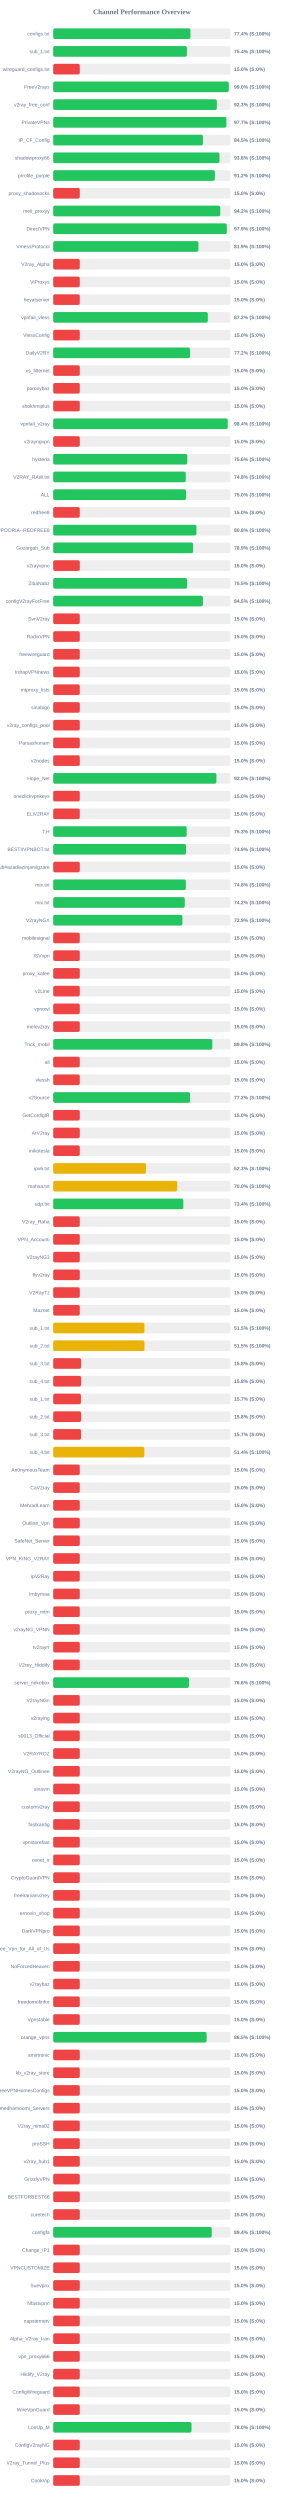
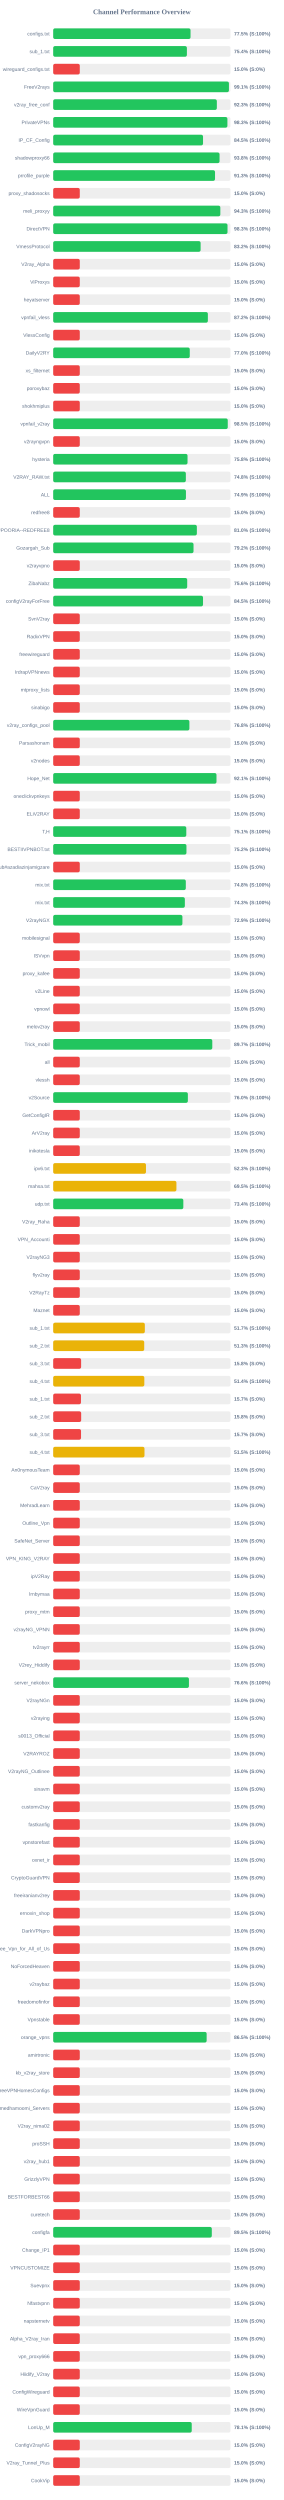
<svg xmlns="http://www.w3.org/2000/svg" width="800" height="7050" version="1.1">
  <style>
        .row { font: 14px Arial; fill: #64748b; }
        .score { font: bold 14px Arial; fill: #64748b; }
    </style>
  <text x="400" y="40" text-anchor="middle" font-size="20px" font-weight="bold" fill="#64748b">Channel Performance Overview</text>
  <rect x="150" y="80" width="500" height="30" fill="#eee" rx="5" />
-   <rect x="150" y="80" width="387.1" height="30" fill="#22c55e" rx="5" />
+   <rect x="150" y="80" width="387.3" height="30" fill="#22c55e" rx="5" />
  <text x="140" y="100" text-anchor="end" class="row">configs.txt</text>
-   <text x="660" y="100" text-anchor="start" class="score">77.4% (S:100%)</text>
+   <text x="660" y="100" text-anchor="start" class="score">77.5% (S:100%)</text>
  <rect x="150" y="130" width="500" height="30" fill="#eee" rx="5" />
-   <rect x="150" y="130" width="377.15" height="30" fill="#22c55e" rx="5" />
+   <rect x="150" y="130" width="377.05" height="30" fill="#22c55e" rx="5" />
  <text x="140" y="150" text-anchor="end" class="row">sub_1.txt</text>
  <text x="660" y="150" text-anchor="start" class="score">75.4% (S:100%)</text>
  <rect x="150" y="180" width="500" height="30" fill="#eee" rx="5" />
  <rect x="150" y="180" width="75.0" height="30" fill="#ef4444" rx="5" />
  <text x="140" y="200" text-anchor="end" class="row">wireguard_configs.txt</text>
  <text x="660" y="200" text-anchor="start" class="score">15.0% (S:0%)</text>
  <rect x="150" y="230" width="500" height="30" fill="#eee" rx="5" />
-   <rect x="150" y="230" width="495.2" height="30" fill="#22c55e" rx="5" />
+   <rect x="150" y="230" width="495.6" height="30" fill="#22c55e" rx="5" />
  <text x="140" y="250" text-anchor="end" class="row">FreeV2rays</text>
-   <text x="660" y="250" text-anchor="start" class="score">99.0% (S:100%)</text>
+   <text x="660" y="250" text-anchor="start" class="score">99.1% (S:100%)</text>
  <rect x="150" y="280" width="500" height="30" fill="#eee" rx="5" />
-   <rect x="150" y="280" width="461.55" height="30" fill="#22c55e" rx="5" />
+   <rect x="150" y="280" width="461.5" height="30" fill="#22c55e" rx="5" />
  <text x="140" y="300" text-anchor="end" class="row">v2ray_free_conf</text>
  <text x="660" y="300" text-anchor="start" class="score">92.3% (S:100%)</text>
  <rect x="150" y="330" width="500" height="30" fill="#eee" rx="5" />
-   <rect x="150" y="330" width="488.45" height="30" fill="#22c55e" rx="5" />
+   <rect x="150" y="330" width="491.3" height="30" fill="#22c55e" rx="5" />
  <text x="140" y="350" text-anchor="end" class="row">PrivateVPNs</text>
-   <text x="660" y="350" text-anchor="start" class="score">97.7% (S:100%)</text>
+   <text x="660" y="350" text-anchor="start" class="score">98.3% (S:100%)</text>
  <rect x="150" y="380" width="500" height="30" fill="#eee" rx="5" />
-   <rect x="150" y="380" width="422.35" height="30" fill="#22c55e" rx="5" />
+   <rect x="150" y="380" width="422.55" height="30" fill="#22c55e" rx="5" />
  <text x="140" y="400" text-anchor="end" class="row">IP_CF_Config</text>
  <text x="660" y="400" text-anchor="start" class="score">84.5% (S:100%)</text>
  <rect x="150" y="430" width="500" height="30" fill="#eee" rx="5" />
-   <rect x="150" y="430" width="468.9" height="30" fill="#22c55e" rx="5" />
+   <rect x="150" y="430" width="469.15" height="30" fill="#22c55e" rx="5" />
  <text x="140" y="450" text-anchor="end" class="row">shadowproxy66</text>
  <text x="660" y="450" text-anchor="start" class="score">93.8% (S:100%)</text>
  <rect x="150" y="480" width="500" height="30" fill="#eee" rx="5" />
-   <rect x="150" y="480" width="455.95" height="30" fill="#22c55e" rx="5" />
+   <rect x="150" y="480" width="456.35" height="30" fill="#22c55e" rx="5" />
  <text x="140" y="500" text-anchor="end" class="row">prrofile_purple</text>
-   <text x="660" y="500" text-anchor="start" class="score">91.2% (S:100%)</text>
+   <text x="660" y="500" text-anchor="start" class="score">91.3% (S:100%)</text>
  <rect x="150" y="530" width="500" height="30" fill="#eee" rx="5" />
  <rect x="150" y="530" width="75.0" height="30" fill="#ef4444" rx="5" />
  <text x="140" y="550" text-anchor="end" class="row">proxy_shadosocks</text>
  <text x="660" y="550" text-anchor="start" class="score">15.0% (S:0%)</text>
  <rect x="150" y="580" width="500" height="30" fill="#eee" rx="5" />
-   <rect x="150" y="580" width="471.2" height="30" fill="#22c55e" rx="5" />
+   <rect x="150" y="580" width="471.35" height="30" fill="#22c55e" rx="5" />
  <text x="140" y="600" text-anchor="end" class="row">meli_proxyy</text>
-   <text x="660" y="600" text-anchor="start" class="score">94.2% (S:100%)</text>
+   <text x="660" y="600" text-anchor="start" class="score">94.3% (S:100%)</text>
  <rect x="150" y="630" width="500" height="30" fill="#eee" rx="5" />
-   <rect x="150" y="630" width="489.6" height="30" fill="#22c55e" rx="5" />
+   <rect x="150" y="630" width="491.6" height="30" fill="#22c55e" rx="5" />
  <text x="140" y="650" text-anchor="end" class="row">DirectVPN</text>
-   <text x="660" y="650" text-anchor="start" class="score">97.9% (S:100%)</text>
+   <text x="660" y="650" text-anchor="start" class="score">98.3% (S:100%)</text>
  <rect x="150" y="680" width="500" height="30" fill="#eee" rx="5" />
-   <rect x="150" y="680" width="409.65" height="30" fill="#22c55e" rx="5" />
+   <rect x="150" y="680" width="415.75" height="30" fill="#22c55e" rx="5" />
  <text x="140" y="700" text-anchor="end" class="row">VmessProtocol</text>
-   <text x="660" y="700" text-anchor="start" class="score">81.9% (S:100%)</text>
+   <text x="660" y="700" text-anchor="start" class="score">83.2% (S:100%)</text>
  <rect x="150" y="730" width="500" height="30" fill="#eee" rx="5" />
  <rect x="150" y="730" width="75.0" height="30" fill="#ef4444" rx="5" />
  <text x="140" y="750" text-anchor="end" class="row">V2ray_Alpha</text>
  <text x="660" y="750" text-anchor="start" class="score">15.0% (S:0%)</text>
  <rect x="150" y="780" width="500" height="30" fill="#eee" rx="5" />
  <rect x="150" y="780" width="75.0" height="30" fill="#ef4444" rx="5" />
  <text x="140" y="800" text-anchor="end" class="row">ViProxys</text>
  <text x="660" y="800" text-anchor="start" class="score">15.0% (S:0%)</text>
  <rect x="150" y="830" width="500" height="30" fill="#eee" rx="5" />
  <rect x="150" y="830" width="75.0" height="30" fill="#ef4444" rx="5" />
  <text x="140" y="850" text-anchor="end" class="row">heyatserver</text>
  <text x="660" y="850" text-anchor="start" class="score">15.0% (S:0%)</text>
  <rect x="150" y="880" width="500" height="30" fill="#eee" rx="5" />
-   <rect x="150" y="880" width="436.0" height="30" fill="#22c55e" rx="5" />
+   <rect x="150" y="880" width="436.2" height="30" fill="#22c55e" rx="5" />
  <text x="140" y="900" text-anchor="end" class="row">vpnfail_vless</text>
  <text x="660" y="900" text-anchor="start" class="score">87.2% (S:100%)</text>
  <rect x="150" y="930" width="500" height="30" fill="#eee" rx="5" />
  <rect x="150" y="930" width="75.0" height="30" fill="#ef4444" rx="5" />
  <text x="140" y="950" text-anchor="end" class="row">VlessConfig</text>
  <text x="660" y="950" text-anchor="start" class="score">15.0% (S:0%)</text>
  <rect x="150" y="980" width="500" height="30" fill="#eee" rx="5" />
-   <rect x="150" y="980" width="385.95" height="30" fill="#22c55e" rx="5" />
+   <rect x="150" y="980" width="385.15" height="30" fill="#22c55e" rx="5" />
  <text x="140" y="1000" text-anchor="end" class="row">DailyV2RY</text>
-   <text x="660" y="1000" text-anchor="start" class="score">77.2% (S:100%)</text>
+   <text x="660" y="1000" text-anchor="start" class="score">77.0% (S:100%)</text>
  <rect x="150" y="1030" width="500" height="30" fill="#eee" rx="5" />
  <rect x="150" y="1030" width="75.0" height="30" fill="#ef4444" rx="5" />
  <text x="140" y="1050" text-anchor="end" class="row">xs_filternet</text>
  <text x="660" y="1050" text-anchor="start" class="score">15.0% (S:0%)</text>
  <rect x="150" y="1080" width="500" height="30" fill="#eee" rx="5" />
  <rect x="150" y="1080" width="75.0" height="30" fill="#ef4444" rx="5" />
  <text x="140" y="1100" text-anchor="end" class="row">poroxybaz</text>
  <text x="660" y="1100" text-anchor="start" class="score">15.0% (S:0%)</text>
  <rect x="150" y="1130" width="500" height="30" fill="#eee" rx="5" />
  <rect x="150" y="1130" width="75.0" height="30" fill="#ef4444" rx="5" />
  <text x="140" y="1150" text-anchor="end" class="row">shokhmiplus</text>
  <text x="660" y="1150" text-anchor="start" class="score">15.0% (S:0%)</text>
  <rect x="150" y="1180" width="500" height="30" fill="#eee" rx="5" />
-   <rect x="150" y="1180" width="492.2" height="30" fill="#22c55e" rx="5" />
+   <rect x="150" y="1180" width="492.3" height="30" fill="#22c55e" rx="5" />
  <text x="140" y="1200" text-anchor="end" class="row">vpnfail_v2ray</text>
-   <text x="660" y="1200" text-anchor="start" class="score">98.4% (S:100%)</text>
+   <text x="660" y="1200" text-anchor="start" class="score">98.5% (S:100%)</text>
  <rect x="150" y="1230" width="500" height="30" fill="#eee" rx="5" />
  <rect x="150" y="1230" width="75.0" height="30" fill="#ef4444" rx="5" />
  <text x="140" y="1250" text-anchor="end" class="row">v2rayngvpn</text>
  <text x="660" y="1250" text-anchor="start" class="score">15.0% (S:0%)</text>
  <rect x="150" y="1280" width="500" height="30" fill="#eee" rx="5" />
-   <rect x="150" y="1280" width="378.15" height="30" fill="#22c55e" rx="5" />
+   <rect x="150" y="1280" width="378.85" height="30" fill="#22c55e" rx="5" />
  <text x="140" y="1300" text-anchor="end" class="row">hysteria</text>
-   <text x="660" y="1300" text-anchor="start" class="score">75.6% (S:100%)</text>
+   <text x="660" y="1300" text-anchor="start" class="score">75.8% (S:100%)</text>
  <rect x="150" y="1330" width="500" height="30" fill="#eee" rx="5" />
-   <rect x="150" y="1330" width="373.85" height="30" fill="#22c55e" rx="5" />
+   <rect x="150" y="1330" width="374.1" height="30" fill="#22c55e" rx="5" />
  <text x="140" y="1350" text-anchor="end" class="row">V2RAY_RAW.txt</text>
  <text x="660" y="1350" text-anchor="start" class="score">74.8% (S:100%)</text>
  <rect x="150" y="1380" width="500" height="30" fill="#eee" rx="5" />
-   <rect x="150" y="1380" width="374.75" height="30" fill="#22c55e" rx="5" />
+   <rect x="150" y="1380" width="374.35" height="30" fill="#22c55e" rx="5" />
  <text x="140" y="1400" text-anchor="end" class="row">ALL</text>
-   <text x="660" y="1400" text-anchor="start" class="score">75.0% (S:100%)</text>
+   <text x="660" y="1400" text-anchor="start" class="score">74.9% (S:100%)</text>
  <rect x="150" y="1430" width="500" height="30" fill="#eee" rx="5" />
  <rect x="150" y="1430" width="75.0" height="30" fill="#ef4444" rx="5" />
  <text x="140" y="1450" text-anchor="end" class="row">redfree8</text>
  <text x="660" y="1450" text-anchor="start" class="score">15.0% (S:0%)</text>
  <rect x="150" y="1480" width="500" height="30" fill="#eee" rx="5" />
-   <rect x="150" y="1480" width="404.0" height="30" fill="#22c55e" rx="5" />
+   <rect x="150" y="1480" width="405.15" height="30" fill="#22c55e" rx="5" />
  <text x="140" y="1500" text-anchor="end" class="row">POORIA--REDFREE8.txt#POORIA--REDFREE8</text>
-   <text x="660" y="1500" text-anchor="start" class="score">80.8% (S:100%)</text>
+   <text x="660" y="1500" text-anchor="start" class="score">81.0% (S:100%)</text>
  <rect x="150" y="1530" width="500" height="30" fill="#eee" rx="5" />
-   <rect x="150" y="1530" width="394.6" height="30" fill="#22c55e" rx="5" />
+   <rect x="150" y="1530" width="395.75" height="30" fill="#22c55e" rx="5" />
  <text x="140" y="1550" text-anchor="end" class="row">Gozargah_Sub</text>
-   <text x="660" y="1550" text-anchor="start" class="score">78.9% (S:100%)</text>
+   <text x="660" y="1550" text-anchor="start" class="score">79.2% (S:100%)</text>
  <rect x="150" y="1580" width="500" height="30" fill="#eee" rx="5" />
  <rect x="150" y="1580" width="75.0" height="30" fill="#ef4444" rx="5" />
  <text x="140" y="1600" text-anchor="end" class="row">v2rayvpno</text>
  <text x="660" y="1600" text-anchor="start" class="score">15.0% (S:0%)</text>
  <rect x="150" y="1630" width="500" height="30" fill="#eee" rx="5" />
-   <rect x="150" y="1630" width="377.75" height="30" fill="#22c55e" rx="5" />
+   <rect x="150" y="1630" width="377.9" height="30" fill="#22c55e" rx="5" />
  <text x="140" y="1650" text-anchor="end" class="row">ZibaNabz</text>
-   <text x="660" y="1650" text-anchor="start" class="score">75.5% (S:100%)</text>
+   <text x="660" y="1650" text-anchor="start" class="score">75.6% (S:100%)</text>
  <rect x="150" y="1680" width="500" height="30" fill="#eee" rx="5" />
-   <rect x="150" y="1680" width="422.3" height="30" fill="#22c55e" rx="5" />
+   <rect x="150" y="1680" width="422.5" height="30" fill="#22c55e" rx="5" />
  <text x="140" y="1700" text-anchor="end" class="row">configV2rayForFree</text>
  <text x="660" y="1700" text-anchor="start" class="score">84.5% (S:100%)</text>
  <rect x="150" y="1730" width="500" height="30" fill="#eee" rx="5" />
  <rect x="150" y="1730" width="75.0" height="30" fill="#ef4444" rx="5" />
  <text x="140" y="1750" text-anchor="end" class="row">SvnV2ray</text>
  <text x="660" y="1750" text-anchor="start" class="score">15.0% (S:0%)</text>
  <rect x="150" y="1780" width="500" height="30" fill="#eee" rx="5" />
  <rect x="150" y="1780" width="75.0" height="30" fill="#ef4444" rx="5" />
  <text x="140" y="1800" text-anchor="end" class="row">RadixVPN</text>
  <text x="660" y="1800" text-anchor="start" class="score">15.0% (S:0%)</text>
  <rect x="150" y="1830" width="500" height="30" fill="#eee" rx="5" />
  <rect x="150" y="1830" width="75.0" height="30" fill="#ef4444" rx="5" />
  <text x="140" y="1850" text-anchor="end" class="row">freewireguard</text>
  <text x="660" y="1850" text-anchor="start" class="score">15.0% (S:0%)</text>
  <rect x="150" y="1880" width="500" height="30" fill="#eee" rx="5" />
  <rect x="150" y="1880" width="75.0" height="30" fill="#ef4444" rx="5" />
  <text x="140" y="1900" text-anchor="end" class="row">IrdrapVPNnews</text>
  <text x="660" y="1900" text-anchor="start" class="score">15.0% (S:0%)</text>
  <rect x="150" y="1930" width="500" height="30" fill="#eee" rx="5" />
  <rect x="150" y="1930" width="75.0" height="30" fill="#ef4444" rx="5" />
  <text x="140" y="1950" text-anchor="end" class="row">mtproxy_lists</text>
  <text x="660" y="1950" text-anchor="start" class="score">15.0% (S:0%)</text>
  <rect x="150" y="1980" width="500" height="30" fill="#eee" rx="5" />
  <rect x="150" y="1980" width="75.0" height="30" fill="#ef4444" rx="5" />
  <text x="140" y="2000" text-anchor="end" class="row">sinabigo</text>
  <text x="660" y="2000" text-anchor="start" class="score">15.0% (S:0%)</text>
  <rect x="150" y="2030" width="500" height="30" fill="#eee" rx="5" />
-   <rect x="150" y="2030" width="75.0" height="30" fill="#ef4444" rx="5" />
+   <rect x="150" y="2030" width="384.05" height="30" fill="#22c55e" rx="5" />
  <text x="140" y="2050" text-anchor="end" class="row">v2ray_configs_pool</text>
-   <text x="660" y="2050" text-anchor="start" class="score">15.0% (S:0%)</text>
+   <text x="660" y="2050" text-anchor="start" class="score">76.8% (S:100%)</text>
  <rect x="150" y="2080" width="500" height="30" fill="#eee" rx="5" />
  <rect x="150" y="2080" width="75.0" height="30" fill="#ef4444" rx="5" />
  <text x="140" y="2100" text-anchor="end" class="row">Parsashonam</text>
  <text x="660" y="2100" text-anchor="start" class="score">15.0% (S:0%)</text>
  <rect x="150" y="2130" width="500" height="30" fill="#eee" rx="5" />
  <rect x="150" y="2130" width="75.0" height="30" fill="#ef4444" rx="5" />
  <text x="140" y="2150" text-anchor="end" class="row">v2nodes</text>
  <text x="660" y="2150" text-anchor="start" class="score">15.0% (S:0%)</text>
  <rect x="150" y="2180" width="500" height="30" fill="#eee" rx="5" />
-   <rect x="150" y="2180" width="460.25" height="30" fill="#22c55e" rx="5" />
+   <rect x="150" y="2180" width="460.5" height="30" fill="#22c55e" rx="5" />
  <text x="140" y="2200" text-anchor="end" class="row">Hope_Net</text>
-   <text x="660" y="2200" text-anchor="start" class="score">92.0% (S:100%)</text>
+   <text x="660" y="2200" text-anchor="start" class="score">92.1% (S:100%)</text>
  <rect x="150" y="2230" width="500" height="30" fill="#eee" rx="5" />
  <rect x="150" y="2230" width="75.0" height="30" fill="#ef4444" rx="5" />
  <text x="140" y="2250" text-anchor="end" class="row">oneclickvpnkeys</text>
  <text x="660" y="2250" text-anchor="start" class="score">15.0% (S:0%)</text>
  <rect x="150" y="2280" width="500" height="30" fill="#eee" rx="5" />
  <rect x="150" y="2280" width="75.0" height="30" fill="#ef4444" rx="5" />
  <text x="140" y="2300" text-anchor="end" class="row">ELiV2RAY</text>
  <text x="660" y="2300" text-anchor="start" class="score">15.0% (S:0%)</text>
  <rect x="150" y="2330" width="500" height="30" fill="#eee" rx="5" />
-   <rect x="150" y="2330" width="376.5" height="30" fill="#22c55e" rx="5" />
+   <rect x="150" y="2330" width="375.35" height="30" fill="#22c55e" rx="5" />
  <text x="140" y="2350" text-anchor="end" class="row">T,H</text>
-   <text x="660" y="2350" text-anchor="start" class="score">75.3% (S:100%)</text>
+   <text x="660" y="2350" text-anchor="start" class="score">75.1% (S:100%)</text>
  <rect x="150" y="2380" width="500" height="30" fill="#eee" rx="5" />
-   <rect x="150" y="2380" width="374.6" height="30" fill="#22c55e" rx="5" />
+   <rect x="150" y="2380" width="375.8" height="30" fill="#22c55e" rx="5" />
  <text x="140" y="2400" text-anchor="end" class="row">BESTIIVPNBOT.txt</text>
-   <text x="660" y="2400" text-anchor="start" class="score">74.9% (S:100%)</text>
+   <text x="660" y="2400" text-anchor="start" class="score">75.2% (S:100%)</text>
  <rect x="150" y="2430" width="500" height="30" fill="#eee" rx="5" />
  <rect x="150" y="2430" width="75.0" height="30" fill="#ef4444" rx="5" />
  <text x="140" y="2450" text-anchor="end" class="row">Sub#azadiazinjamigzare</text>
  <text x="660" y="2450" text-anchor="start" class="score">15.0% (S:0%)</text>
  <rect x="150" y="2480" width="500" height="30" fill="#eee" rx="5" />
-   <rect x="150" y="2480" width="374.15" height="30" fill="#22c55e" rx="5" />
+   <rect x="150" y="2480" width="374.0" height="30" fill="#22c55e" rx="5" />
  <text x="140" y="2500" text-anchor="end" class="row">mix.txt</text>
  <text x="660" y="2500" text-anchor="start" class="score">74.8% (S:100%)</text>
  <rect x="150" y="2530" width="500" height="30" fill="#eee" rx="5" />
-   <rect x="150" y="2530" width="371.1" height="30" fill="#22c55e" rx="5" />
+   <rect x="150" y="2530" width="371.3" height="30" fill="#22c55e" rx="5" />
  <text x="140" y="2550" text-anchor="end" class="row">mix.txt</text>
-   <text x="660" y="2550" text-anchor="start" class="score">74.2% (S:100%)</text>
+   <text x="660" y="2550" text-anchor="start" class="score">74.3% (S:100%)</text>
  <rect x="150" y="2580" width="500" height="30" fill="#eee" rx="5" />
  <rect x="150" y="2580" width="364.4" height="30" fill="#22c55e" rx="5" />
  <text x="140" y="2600" text-anchor="end" class="row">V2rayNGX</text>
  <text x="660" y="2600" text-anchor="start" class="score">72.9% (S:100%)</text>
  <rect x="150" y="2630" width="500" height="30" fill="#eee" rx="5" />
  <rect x="150" y="2630" width="75.0" height="30" fill="#ef4444" rx="5" />
  <text x="140" y="2650" text-anchor="end" class="row">mobilesignal</text>
  <text x="660" y="2650" text-anchor="start" class="score">15.0% (S:0%)</text>
  <rect x="150" y="2680" width="500" height="30" fill="#eee" rx="5" />
  <rect x="150" y="2680" width="75.0" height="30" fill="#ef4444" rx="5" />
  <text x="140" y="2700" text-anchor="end" class="row">ISVvpn</text>
  <text x="660" y="2700" text-anchor="start" class="score">15.0% (S:0%)</text>
  <rect x="150" y="2730" width="500" height="30" fill="#eee" rx="5" />
  <rect x="150" y="2730" width="75.0" height="30" fill="#ef4444" rx="5" />
  <text x="140" y="2750" text-anchor="end" class="row">proxy_kafee</text>
  <text x="660" y="2750" text-anchor="start" class="score">15.0% (S:0%)</text>
  <rect x="150" y="2780" width="500" height="30" fill="#eee" rx="5" />
  <rect x="150" y="2780" width="75.0" height="30" fill="#ef4444" rx="5" />
  <text x="140" y="2800" text-anchor="end" class="row">v2Line</text>
  <text x="660" y="2800" text-anchor="start" class="score">15.0% (S:0%)</text>
  <rect x="150" y="2830" width="500" height="30" fill="#eee" rx="5" />
  <rect x="150" y="2830" width="75.0" height="30" fill="#ef4444" rx="5" />
  <text x="140" y="2850" text-anchor="end" class="row">vpnowl</text>
  <text x="660" y="2850" text-anchor="start" class="score">15.0% (S:0%)</text>
  <rect x="150" y="2880" width="500" height="30" fill="#eee" rx="5" />
  <rect x="150" y="2880" width="75.0" height="30" fill="#ef4444" rx="5" />
  <text x="140" y="2900" text-anchor="end" class="row">melov2ray</text>
  <text x="660" y="2900" text-anchor="start" class="score">15.0% (S:0%)</text>
  <rect x="150" y="2930" width="500" height="30" fill="#eee" rx="5" />
-   <rect x="150" y="2930" width="448.75" height="30" fill="#22c55e" rx="5" />
+   <rect x="150" y="2930" width="448.65" height="30" fill="#22c55e" rx="5" />
  <text x="140" y="2950" text-anchor="end" class="row">Trick_mobil</text>
-   <text x="660" y="2950" text-anchor="start" class="score">89.8% (S:100%)</text>
+   <text x="660" y="2950" text-anchor="start" class="score">89.7% (S:100%)</text>
  <rect x="150" y="2980" width="500" height="30" fill="#eee" rx="5" />
  <rect x="150" y="2980" width="75.0" height="30" fill="#ef4444" rx="5" />
  <text x="140" y="3000" text-anchor="end" class="row">all</text>
  <text x="660" y="3000" text-anchor="start" class="score">15.0% (S:0%)</text>
  <rect x="150" y="3030" width="500" height="30" fill="#eee" rx="5" />
  <rect x="150" y="3030" width="75.0" height="30" fill="#ef4444" rx="5" />
  <text x="140" y="3050" text-anchor="end" class="row">vlessh</text>
  <text x="660" y="3050" text-anchor="start" class="score">15.0% (S:0%)</text>
  <rect x="150" y="3080" width="500" height="30" fill="#eee" rx="5" />
-   <rect x="150" y="3080" width="385.95" height="30" fill="#22c55e" rx="5" />
+   <rect x="150" y="3080" width="379.8" height="30" fill="#22c55e" rx="5" />
  <text x="140" y="3100" text-anchor="end" class="row">v2Source</text>
-   <text x="660" y="3100" text-anchor="start" class="score">77.2% (S:100%)</text>
+   <text x="660" y="3100" text-anchor="start" class="score">76.0% (S:100%)</text>
  <rect x="150" y="3130" width="500" height="30" fill="#eee" rx="5" />
  <rect x="150" y="3130" width="75.0" height="30" fill="#ef4444" rx="5" />
  <text x="140" y="3150" text-anchor="end" class="row">GetConfigIR</text>
  <text x="660" y="3150" text-anchor="start" class="score">15.0% (S:0%)</text>
  <rect x="150" y="3180" width="500" height="30" fill="#eee" rx="5" />
  <rect x="150" y="3180" width="75.0" height="30" fill="#ef4444" rx="5" />
  <text x="140" y="3200" text-anchor="end" class="row">ArV2ray</text>
  <text x="660" y="3200" text-anchor="start" class="score">15.0% (S:0%)</text>
  <rect x="150" y="3230" width="500" height="30" fill="#eee" rx="5" />
  <rect x="150" y="3230" width="75.0" height="30" fill="#ef4444" rx="5" />
  <text x="140" y="3250" text-anchor="end" class="row">inikotesla</text>
  <text x="660" y="3250" text-anchor="start" class="score">15.0% (S:0%)</text>
  <rect x="150" y="3280" width="500" height="30" fill="#eee" rx="5" />
  <rect x="150" y="3280" width="261.65" height="30" fill="#eab308" rx="5" />
  <text x="140" y="3300" text-anchor="end" class="row">ipv6.txt</text>
  <text x="660" y="3300" text-anchor="start" class="score">52.3% (S:100%)</text>
  <rect x="150" y="3330" width="500" height="30" fill="#eee" rx="5" />
-   <rect x="150" y="3330" width="349.8" height="30" fill="#eab308" rx="5" />
+   <rect x="150" y="3330" width="347.5" height="30" fill="#eab308" rx="5" />
  <text x="140" y="3350" text-anchor="end" class="row">mahsa.txt</text>
-   <text x="660" y="3350" text-anchor="start" class="score">70.0% (S:100%)</text>
+   <text x="660" y="3350" text-anchor="start" class="score">69.5% (S:100%)</text>
  <rect x="150" y="3380" width="500" height="30" fill="#eee" rx="5" />
  <rect x="150" y="3380" width="367.0" height="30" fill="#22c55e" rx="5" />
  <text x="140" y="3400" text-anchor="end" class="row">udp.txt</text>
  <text x="660" y="3400" text-anchor="start" class="score">73.4% (S:100%)</text>
  <rect x="150" y="3430" width="500" height="30" fill="#eee" rx="5" />
  <rect x="150" y="3430" width="75.0" height="30" fill="#ef4444" rx="5" />
  <text x="140" y="3450" text-anchor="end" class="row">V2ray_Raha</text>
  <text x="660" y="3450" text-anchor="start" class="score">15.0% (S:0%)</text>
  <rect x="150" y="3480" width="500" height="30" fill="#eee" rx="5" />
  <rect x="150" y="3480" width="75.0" height="30" fill="#ef4444" rx="5" />
  <text x="140" y="3500" text-anchor="end" class="row">VPN_Accounti</text>
  <text x="660" y="3500" text-anchor="start" class="score">15.0% (S:0%)</text>
  <rect x="150" y="3530" width="500" height="30" fill="#eee" rx="5" />
  <rect x="150" y="3530" width="75.0" height="30" fill="#ef4444" rx="5" />
  <text x="140" y="3550" text-anchor="end" class="row">V2rayNG3</text>
  <text x="660" y="3550" text-anchor="start" class="score">15.0% (S:0%)</text>
  <rect x="150" y="3580" width="500" height="30" fill="#eee" rx="5" />
  <rect x="150" y="3580" width="75.0" height="30" fill="#ef4444" rx="5" />
  <text x="140" y="3600" text-anchor="end" class="row">flyv2ray</text>
  <text x="660" y="3600" text-anchor="start" class="score">15.0% (S:0%)</text>
  <rect x="150" y="3630" width="500" height="30" fill="#eee" rx="5" />
  <rect x="150" y="3630" width="75.0" height="30" fill="#ef4444" rx="5" />
  <text x="140" y="3650" text-anchor="end" class="row">V2RayTz</text>
  <text x="660" y="3650" text-anchor="start" class="score">15.0% (S:0%)</text>
  <rect x="150" y="3680" width="500" height="30" fill="#eee" rx="5" />
  <rect x="150" y="3680" width="75.0" height="30" fill="#ef4444" rx="5" />
  <text x="140" y="3700" text-anchor="end" class="row">Maznet</text>
  <text x="660" y="3700" text-anchor="start" class="score">15.0% (S:0%)</text>
  <rect x="150" y="3730" width="500" height="30" fill="#eee" rx="5" />
-   <rect x="150" y="3730" width="257.35" height="30" fill="#eab308" rx="5" />
+   <rect x="150" y="3730" width="258.45" height="30" fill="#eab308" rx="5" />
  <text x="140" y="3750" text-anchor="end" class="row">sub_1.txt</text>
-   <text x="660" y="3750" text-anchor="start" class="score">51.5% (S:100%)</text>
+   <text x="660" y="3750" text-anchor="start" class="score">51.7% (S:100%)</text>
  <rect x="150" y="3780" width="500" height="30" fill="#eee" rx="5" />
-   <rect x="150" y="3780" width="257.45" height="30" fill="#eab308" rx="5" />
+   <rect x="150" y="3780" width="256.7" height="30" fill="#eab308" rx="5" />
  <text x="140" y="3800" text-anchor="end" class="row">sub_2.txt</text>
-   <text x="660" y="3800" text-anchor="start" class="score">51.5% (S:100%)</text>
+   <text x="660" y="3800" text-anchor="start" class="score">51.3% (S:100%)</text>
  <rect x="150" y="3830" width="500" height="30" fill="#eee" rx="5" />
  <rect x="150" y="3830" width="78.75" height="30" fill="#ef4444" rx="5" />
  <text x="140" y="3850" text-anchor="end" class="row">sub_3.txt</text>
  <text x="660" y="3850" text-anchor="start" class="score">15.8% (S:0%)</text>
  <rect x="150" y="3880" width="500" height="30" fill="#eee" rx="5" />
-   <rect x="150" y="3880" width="78.85" height="30" fill="#ef4444" rx="5" />
+   <rect x="150" y="3880" width="257.0" height="30" fill="#eab308" rx="5" />
  <text x="140" y="3900" text-anchor="end" class="row">sub_4.txt</text>
-   <text x="660" y="3900" text-anchor="start" class="score">15.8% (S:0%)</text>
+   <text x="660" y="3900" text-anchor="start" class="score">51.4% (S:100%)</text>
  <rect x="150" y="3930" width="500" height="30" fill="#eee" rx="5" />
-   <rect x="150" y="3930" width="78.25" height="30" fill="#ef4444" rx="5" />
+   <rect x="150" y="3930" width="78.35" height="30" fill="#ef4444" rx="5" />
  <text x="140" y="3950" text-anchor="end" class="row">sub_1.txt</text>
  <text x="660" y="3950" text-anchor="start" class="score">15.7% (S:0%)</text>
  <rect x="150" y="3980" width="500" height="30" fill="#eee" rx="5" />
  <rect x="150" y="3980" width="78.9" height="30" fill="#ef4444" rx="5" />
  <text x="140" y="4000" text-anchor="end" class="row">sub_2.txt</text>
  <text x="660" y="4000" text-anchor="start" class="score">15.8% (S:0%)</text>
  <rect x="150" y="4030" width="500" height="30" fill="#eee" rx="5" />
-   <rect x="150" y="4030" width="78.65" height="30" fill="#ef4444" rx="5" />
+   <rect x="150" y="4030" width="78.5" height="30" fill="#ef4444" rx="5" />
  <text x="140" y="4050" text-anchor="end" class="row">sub_3.txt</text>
  <text x="660" y="4050" text-anchor="start" class="score">15.7% (S:0%)</text>
  <rect x="150" y="4080" width="500" height="30" fill="#eee" rx="5" />
-   <rect x="150" y="4080" width="257.0" height="30" fill="#eab308" rx="5" />
+   <rect x="150" y="4080" width="257.45" height="30" fill="#eab308" rx="5" />
  <text x="140" y="4100" text-anchor="end" class="row">sub_4.txt</text>
-   <text x="660" y="4100" text-anchor="start" class="score">51.4% (S:100%)</text>
+   <text x="660" y="4100" text-anchor="start" class="score">51.5% (S:100%)</text>
  <rect x="150" y="4130" width="500" height="30" fill="#eee" rx="5" />
  <rect x="150" y="4130" width="75.0" height="30" fill="#ef4444" rx="5" />
  <text x="140" y="4150" text-anchor="end" class="row">An0nymousTeam</text>
  <text x="660" y="4150" text-anchor="start" class="score">15.0% (S:0%)</text>
  <rect x="150" y="4180" width="500" height="30" fill="#eee" rx="5" />
  <rect x="150" y="4180" width="75.0" height="30" fill="#ef4444" rx="5" />
  <text x="140" y="4200" text-anchor="end" class="row">CaV2ray</text>
  <text x="660" y="4200" text-anchor="start" class="score">15.0% (S:0%)</text>
  <rect x="150" y="4230" width="500" height="30" fill="#eee" rx="5" />
  <rect x="150" y="4230" width="75.0" height="30" fill="#ef4444" rx="5" />
  <text x="140" y="4250" text-anchor="end" class="row">MehradLearn</text>
  <text x="660" y="4250" text-anchor="start" class="score">15.0% (S:0%)</text>
  <rect x="150" y="4280" width="500" height="30" fill="#eee" rx="5" />
  <rect x="150" y="4280" width="75.0" height="30" fill="#ef4444" rx="5" />
  <text x="140" y="4300" text-anchor="end" class="row">Outline_Vpn</text>
  <text x="660" y="4300" text-anchor="start" class="score">15.0% (S:0%)</text>
  <rect x="150" y="4330" width="500" height="30" fill="#eee" rx="5" />
  <rect x="150" y="4330" width="75.0" height="30" fill="#ef4444" rx="5" />
  <text x="140" y="4350" text-anchor="end" class="row">SafeNet_Server</text>
  <text x="660" y="4350" text-anchor="start" class="score">15.0% (S:0%)</text>
  <rect x="150" y="4380" width="500" height="30" fill="#eee" rx="5" />
  <rect x="150" y="4380" width="75.0" height="30" fill="#ef4444" rx="5" />
  <text x="140" y="4400" text-anchor="end" class="row">VPN_KING_V2RAY</text>
  <text x="660" y="4400" text-anchor="start" class="score">15.0% (S:0%)</text>
  <rect x="150" y="4430" width="500" height="30" fill="#eee" rx="5" />
  <rect x="150" y="4430" width="75.0" height="30" fill="#ef4444" rx="5" />
  <text x="140" y="4450" text-anchor="end" class="row">ipV2Ray</text>
  <text x="660" y="4450" text-anchor="start" class="score">15.0% (S:0%)</text>
  <rect x="150" y="4480" width="500" height="30" fill="#eee" rx="5" />
  <rect x="150" y="4480" width="75.0" height="30" fill="#ef4444" rx="5" />
  <text x="140" y="4500" text-anchor="end" class="row">lrnbymaa</text>
  <text x="660" y="4500" text-anchor="start" class="score">15.0% (S:0%)</text>
  <rect x="150" y="4530" width="500" height="30" fill="#eee" rx="5" />
  <rect x="150" y="4530" width="75.0" height="30" fill="#ef4444" rx="5" />
  <text x="140" y="4550" text-anchor="end" class="row">proxy_mtm</text>
  <text x="660" y="4550" text-anchor="start" class="score">15.0% (S:0%)</text>
  <rect x="150" y="4580" width="500" height="30" fill="#eee" rx="5" />
  <rect x="150" y="4580" width="75.0" height="30" fill="#ef4444" rx="5" />
  <text x="140" y="4600" text-anchor="end" class="row">v2rayNG_VPNN</text>
  <text x="660" y="4600" text-anchor="start" class="score">15.0% (S:0%)</text>
  <rect x="150" y="4630" width="500" height="30" fill="#eee" rx="5" />
  <rect x="150" y="4630" width="75.0" height="30" fill="#ef4444" rx="5" />
  <text x="140" y="4650" text-anchor="end" class="row">tv2rayrr</text>
  <text x="660" y="4650" text-anchor="start" class="score">15.0% (S:0%)</text>
  <rect x="150" y="4680" width="500" height="30" fill="#eee" rx="5" />
  <rect x="150" y="4680" width="75.0" height="30" fill="#ef4444" rx="5" />
  <text x="140" y="4700" text-anchor="end" class="row">V2rey_Hiddify</text>
  <text x="660" y="4700" text-anchor="start" class="score">15.0% (S:0%)</text>
  <rect x="150" y="4730" width="500" height="30" fill="#eee" rx="5" />
-   <rect x="150" y="4730" width="383.0" height="30" fill="#22c55e" rx="5" />
+   <rect x="150" y="4730" width="382.8" height="30" fill="#22c55e" rx="5" />
  <text x="140" y="4750" text-anchor="end" class="row">server_nekobox</text>
  <text x="660" y="4750" text-anchor="start" class="score">76.6% (S:100%)</text>
  <rect x="150" y="4780" width="500" height="30" fill="#eee" rx="5" />
  <rect x="150" y="4780" width="75.0" height="30" fill="#ef4444" rx="5" />
  <text x="140" y="4800" text-anchor="end" class="row">V2rayNGn</text>
  <text x="660" y="4800" text-anchor="start" class="score">15.0% (S:0%)</text>
  <rect x="150" y="4830" width="500" height="30" fill="#eee" rx="5" />
  <rect x="150" y="4830" width="75.0" height="30" fill="#ef4444" rx="5" />
  <text x="140" y="4850" text-anchor="end" class="row">v2raying</text>
  <text x="660" y="4850" text-anchor="start" class="score">15.0% (S:0%)</text>
  <rect x="150" y="4880" width="500" height="30" fill="#eee" rx="5" />
  <rect x="150" y="4880" width="75.0" height="30" fill="#ef4444" rx="5" />
  <text x="140" y="4900" text-anchor="end" class="row">s0013_Official</text>
  <text x="660" y="4900" text-anchor="start" class="score">15.0% (S:0%)</text>
  <rect x="150" y="4930" width="500" height="30" fill="#eee" rx="5" />
  <rect x="150" y="4930" width="75.0" height="30" fill="#ef4444" rx="5" />
  <text x="140" y="4950" text-anchor="end" class="row">V2RAYROZ</text>
  <text x="660" y="4950" text-anchor="start" class="score">15.0% (S:0%)</text>
  <rect x="150" y="4980" width="500" height="30" fill="#eee" rx="5" />
  <rect x="150" y="4980" width="75.0" height="30" fill="#ef4444" rx="5" />
  <text x="140" y="5000" text-anchor="end" class="row">V2rayNG_Outlinee</text>
  <text x="660" y="5000" text-anchor="start" class="score">15.0% (S:0%)</text>
  <rect x="150" y="5030" width="500" height="30" fill="#eee" rx="5" />
  <rect x="150" y="5030" width="75.0" height="30" fill="#ef4444" rx="5" />
  <text x="140" y="5050" text-anchor="end" class="row">sinavm</text>
  <text x="660" y="5050" text-anchor="start" class="score">15.0% (S:0%)</text>
  <rect x="150" y="5080" width="500" height="30" fill="#eee" rx="5" />
  <rect x="150" y="5080" width="75.0" height="30" fill="#ef4444" rx="5" />
  <text x="140" y="5100" text-anchor="end" class="row">customv2ray</text>
  <text x="660" y="5100" text-anchor="start" class="score">15.0% (S:0%)</text>
  <rect x="150" y="5130" width="500" height="30" fill="#eee" rx="5" />
  <rect x="150" y="5130" width="75.0" height="30" fill="#ef4444" rx="5" />
  <text x="140" y="5150" text-anchor="end" class="row">fastkanfig</text>
  <text x="660" y="5150" text-anchor="start" class="score">15.0% (S:0%)</text>
  <rect x="150" y="5180" width="500" height="30" fill="#eee" rx="5" />
  <rect x="150" y="5180" width="75.0" height="30" fill="#ef4444" rx="5" />
  <text x="140" y="5200" text-anchor="end" class="row">vpnstorefast</text>
  <text x="660" y="5200" text-anchor="start" class="score">15.0% (S:0%)</text>
  <rect x="150" y="5230" width="500" height="30" fill="#eee" rx="5" />
  <rect x="150" y="5230" width="75.0" height="30" fill="#ef4444" rx="5" />
  <text x="140" y="5250" text-anchor="end" class="row">oxnet_ir</text>
  <text x="660" y="5250" text-anchor="start" class="score">15.0% (S:0%)</text>
  <rect x="150" y="5280" width="500" height="30" fill="#eee" rx="5" />
  <rect x="150" y="5280" width="75.0" height="30" fill="#ef4444" rx="5" />
  <text x="140" y="5300" text-anchor="end" class="row">CryptoGuardVPN</text>
  <text x="660" y="5300" text-anchor="start" class="score">15.0% (S:0%)</text>
  <rect x="150" y="5330" width="500" height="30" fill="#eee" rx="5" />
  <rect x="150" y="5330" width="75.0" height="30" fill="#ef4444" rx="5" />
  <text x="140" y="5350" text-anchor="end" class="row">freeiranianv2rey</text>
  <text x="660" y="5350" text-anchor="start" class="score">15.0% (S:0%)</text>
  <rect x="150" y="5380" width="500" height="30" fill="#eee" rx="5" />
  <rect x="150" y="5380" width="75.0" height="30" fill="#ef4444" rx="5" />
  <text x="140" y="5400" text-anchor="end" class="row">ernoxin_shop</text>
  <text x="660" y="5400" text-anchor="start" class="score">15.0% (S:0%)</text>
  <rect x="150" y="5430" width="500" height="30" fill="#eee" rx="5" />
  <rect x="150" y="5430" width="75.0" height="30" fill="#ef4444" rx="5" />
  <text x="140" y="5450" text-anchor="end" class="row">DarkVPNpro</text>
  <text x="660" y="5450" text-anchor="start" class="score">15.0% (S:0%)</text>
  <rect x="150" y="5480" width="500" height="30" fill="#eee" rx="5" />
  <rect x="150" y="5480" width="75.0" height="30" fill="#ef4444" rx="5" />
  <text x="140" y="5500" text-anchor="end" class="row">Free_Vpn_for_All_of_Us</text>
  <text x="660" y="5500" text-anchor="start" class="score">15.0% (S:0%)</text>
  <rect x="150" y="5530" width="500" height="30" fill="#eee" rx="5" />
  <rect x="150" y="5530" width="75.0" height="30" fill="#ef4444" rx="5" />
  <text x="140" y="5550" text-anchor="end" class="row">NoForcedHeaven</text>
  <text x="660" y="5550" text-anchor="start" class="score">15.0% (S:0%)</text>
  <rect x="150" y="5580" width="500" height="30" fill="#eee" rx="5" />
  <rect x="150" y="5580" width="75.0" height="30" fill="#ef4444" rx="5" />
  <text x="140" y="5600" text-anchor="end" class="row">v2raybaz</text>
  <text x="660" y="5600" text-anchor="start" class="score">15.0% (S:0%)</text>
  <rect x="150" y="5630" width="500" height="30" fill="#eee" rx="5" />
  <rect x="150" y="5630" width="75.0" height="30" fill="#ef4444" rx="5" />
  <text x="140" y="5650" text-anchor="end" class="row">freedomofinfor</text>
  <text x="660" y="5650" text-anchor="start" class="score">15.0% (S:0%)</text>
  <rect x="150" y="5680" width="500" height="30" fill="#eee" rx="5" />
  <rect x="150" y="5680" width="75.0" height="30" fill="#ef4444" rx="5" />
  <text x="140" y="5700" text-anchor="end" class="row">Vpnstable</text>
  <text x="660" y="5700" text-anchor="start" class="score">15.0% (S:0%)</text>
  <rect x="150" y="5730" width="500" height="30" fill="#eee" rx="5" />
-   <rect x="150" y="5730" width="432.7" height="30" fill="#22c55e" rx="5" />
+   <rect x="150" y="5730" width="432.75" height="30" fill="#22c55e" rx="5" />
  <text x="140" y="5750" text-anchor="end" class="row">orange_vpns</text>
  <text x="660" y="5750" text-anchor="start" class="score">86.5% (S:100%)</text>
  <rect x="150" y="5780" width="500" height="30" fill="#eee" rx="5" />
  <rect x="150" y="5780" width="75.0" height="30" fill="#ef4444" rx="5" />
  <text x="140" y="5800" text-anchor="end" class="row">amirtronic</text>
  <text x="660" y="5800" text-anchor="start" class="score">15.0% (S:0%)</text>
  <rect x="150" y="5830" width="500" height="30" fill="#eee" rx="5" />
  <rect x="150" y="5830" width="75.0" height="30" fill="#ef4444" rx="5" />
  <text x="140" y="5850" text-anchor="end" class="row">kb_v2ray_store</text>
  <text x="660" y="5850" text-anchor="start" class="score">15.0% (S:0%)</text>
  <rect x="150" y="5880" width="500" height="30" fill="#eee" rx="5" />
  <rect x="150" y="5880" width="75.0" height="30" fill="#ef4444" rx="5" />
  <text x="140" y="5900" text-anchor="end" class="row">FreeVPNHomesConfigs</text>
  <text x="660" y="5900" text-anchor="start" class="score">15.0% (S:0%)</text>
  <rect x="150" y="5930" width="500" height="30" fill="#eee" rx="5" />
  <rect x="150" y="5930" width="75.0" height="30" fill="#ef4444" rx="5" />
  <text x="140" y="5950" text-anchor="end" class="row">Ahmedhamoomi_Servers</text>
  <text x="660" y="5950" text-anchor="start" class="score">15.0% (S:0%)</text>
  <rect x="150" y="5980" width="500" height="30" fill="#eee" rx="5" />
  <rect x="150" y="5980" width="75.0" height="30" fill="#ef4444" rx="5" />
  <text x="140" y="6000" text-anchor="end" class="row">V2ray_nima02</text>
  <text x="660" y="6000" text-anchor="start" class="score">15.0% (S:0%)</text>
  <rect x="150" y="6030" width="500" height="30" fill="#eee" rx="5" />
  <rect x="150" y="6030" width="75.0" height="30" fill="#ef4444" rx="5" />
  <text x="140" y="6050" text-anchor="end" class="row">proSSH</text>
  <text x="660" y="6050" text-anchor="start" class="score">15.0% (S:0%)</text>
  <rect x="150" y="6080" width="500" height="30" fill="#eee" rx="5" />
  <rect x="150" y="6080" width="75.0" height="30" fill="#ef4444" rx="5" />
  <text x="140" y="6100" text-anchor="end" class="row">v2ray_hub1</text>
  <text x="660" y="6100" text-anchor="start" class="score">15.0% (S:0%)</text>
  <rect x="150" y="6130" width="500" height="30" fill="#eee" rx="5" />
  <rect x="150" y="6130" width="75.0" height="30" fill="#ef4444" rx="5" />
  <text x="140" y="6150" text-anchor="end" class="row">GrizzlyVPN</text>
  <text x="660" y="6150" text-anchor="start" class="score">15.0% (S:0%)</text>
  <rect x="150" y="6180" width="500" height="30" fill="#eee" rx="5" />
  <rect x="150" y="6180" width="75.0" height="30" fill="#ef4444" rx="5" />
  <text x="140" y="6200" text-anchor="end" class="row">BESTFORBEST66</text>
  <text x="660" y="6200" text-anchor="start" class="score">15.0% (S:0%)</text>
  <rect x="150" y="6230" width="500" height="30" fill="#eee" rx="5" />
  <rect x="150" y="6230" width="75.0" height="30" fill="#ef4444" rx="5" />
  <text x="140" y="6250" text-anchor="end" class="row">curetech</text>
  <text x="660" y="6250" text-anchor="start" class="score">15.0% (S:0%)</text>
  <rect x="150" y="6280" width="500" height="30" fill="#eee" rx="5" />
-   <rect x="150" y="6280" width="447.15" height="30" fill="#22c55e" rx="5" />
+   <rect x="150" y="6280" width="447.3" height="30" fill="#22c55e" rx="5" />
  <text x="140" y="6300" text-anchor="end" class="row">configfa</text>
-   <text x="660" y="6300" text-anchor="start" class="score">89.4% (S:100%)</text>
+   <text x="660" y="6300" text-anchor="start" class="score">89.5% (S:100%)</text>
  <rect x="150" y="6330" width="500" height="30" fill="#eee" rx="5" />
  <rect x="150" y="6330" width="75.0" height="30" fill="#ef4444" rx="5" />
  <text x="140" y="6350" text-anchor="end" class="row">Change_IP1</text>
  <text x="660" y="6350" text-anchor="start" class="score">15.0% (S:0%)</text>
  <rect x="150" y="6380" width="500" height="30" fill="#eee" rx="5" />
  <rect x="150" y="6380" width="75.0" height="30" fill="#ef4444" rx="5" />
  <text x="140" y="6400" text-anchor="end" class="row">VPNCUSTOMIZE</text>
  <text x="660" y="6400" text-anchor="start" class="score">15.0% (S:0%)</text>
  <rect x="150" y="6430" width="500" height="30" fill="#eee" rx="5" />
  <rect x="150" y="6430" width="75.0" height="30" fill="#ef4444" rx="5" />
  <text x="140" y="6450" text-anchor="end" class="row">Suevpnx</text>
  <text x="660" y="6450" text-anchor="start" class="score">15.0% (S:0%)</text>
  <rect x="150" y="6480" width="500" height="30" fill="#eee" rx="5" />
  <rect x="150" y="6480" width="75.0" height="30" fill="#ef4444" rx="5" />
  <text x="140" y="6500" text-anchor="end" class="row">Nfastvpnn</text>
  <text x="660" y="6500" text-anchor="start" class="score">15.0% (S:0%)</text>
  <rect x="150" y="6530" width="500" height="30" fill="#eee" rx="5" />
  <rect x="150" y="6530" width="75.0" height="30" fill="#ef4444" rx="5" />
  <text x="140" y="6550" text-anchor="end" class="row">napsternetv</text>
  <text x="660" y="6550" text-anchor="start" class="score">15.0% (S:0%)</text>
  <rect x="150" y="6580" width="500" height="30" fill="#eee" rx="5" />
  <rect x="150" y="6580" width="75.0" height="30" fill="#ef4444" rx="5" />
  <text x="140" y="6600" text-anchor="end" class="row">Alpha_V2ray_Iran</text>
  <text x="660" y="6600" text-anchor="start" class="score">15.0% (S:0%)</text>
  <rect x="150" y="6630" width="500" height="30" fill="#eee" rx="5" />
  <rect x="150" y="6630" width="75.0" height="30" fill="#ef4444" rx="5" />
  <text x="140" y="6650" text-anchor="end" class="row">vpn_proxy666</text>
  <text x="660" y="6650" text-anchor="start" class="score">15.0% (S:0%)</text>
  <rect x="150" y="6680" width="500" height="30" fill="#eee" rx="5" />
  <rect x="150" y="6680" width="75.0" height="30" fill="#ef4444" rx="5" />
  <text x="140" y="6700" text-anchor="end" class="row">Hiidify_V2ray</text>
  <text x="660" y="6700" text-anchor="start" class="score">15.0% (S:0%)</text>
  <rect x="150" y="6730" width="500" height="30" fill="#eee" rx="5" />
  <rect x="150" y="6730" width="75.0" height="30" fill="#ef4444" rx="5" />
  <text x="140" y="6750" text-anchor="end" class="row">ConfigWireguard</text>
  <text x="660" y="6750" text-anchor="start" class="score">15.0% (S:0%)</text>
  <rect x="150" y="6780" width="500" height="30" fill="#eee" rx="5" />
  <rect x="150" y="6780" width="75.0" height="30" fill="#ef4444" rx="5" />
  <text x="140" y="6800" text-anchor="end" class="row">WireVpnGuard</text>
  <text x="660" y="6800" text-anchor="start" class="score">15.0% (S:0%)</text>
  <rect x="150" y="6830" width="500" height="30" fill="#eee" rx="5" />
-   <rect x="150" y="6830" width="390.1" height="30" fill="#22c55e" rx="5" />
+   <rect x="150" y="6830" width="390.7" height="30" fill="#22c55e" rx="5" />
  <text x="140" y="6850" text-anchor="end" class="row">LonUp_M</text>
-   <text x="660" y="6850" text-anchor="start" class="score">78.0% (S:100%)</text>
+   <text x="660" y="6850" text-anchor="start" class="score">78.1% (S:100%)</text>
  <rect x="150" y="6880" width="500" height="30" fill="#eee" rx="5" />
  <rect x="150" y="6880" width="75.0" height="30" fill="#ef4444" rx="5" />
  <text x="140" y="6900" text-anchor="end" class="row">ConfigV2rayNG</text>
  <text x="660" y="6900" text-anchor="start" class="score">15.0% (S:0%)</text>
  <rect x="150" y="6930" width="500" height="30" fill="#eee" rx="5" />
  <rect x="150" y="6930" width="75.0" height="30" fill="#ef4444" rx="5" />
  <text x="140" y="6950" text-anchor="end" class="row">V2ray_Tunnel_Plus</text>
  <text x="660" y="6950" text-anchor="start" class="score">15.0% (S:0%)</text>
  <rect x="150" y="6980" width="500" height="30" fill="#eee" rx="5" />
  <rect x="150" y="6980" width="75.0" height="30" fill="#ef4444" rx="5" />
  <text x="140" y="7000" text-anchor="end" class="row">CookVip</text>
  <text x="660" y="7000" text-anchor="start" class="score">15.0% (S:0%)</text>
</svg>
